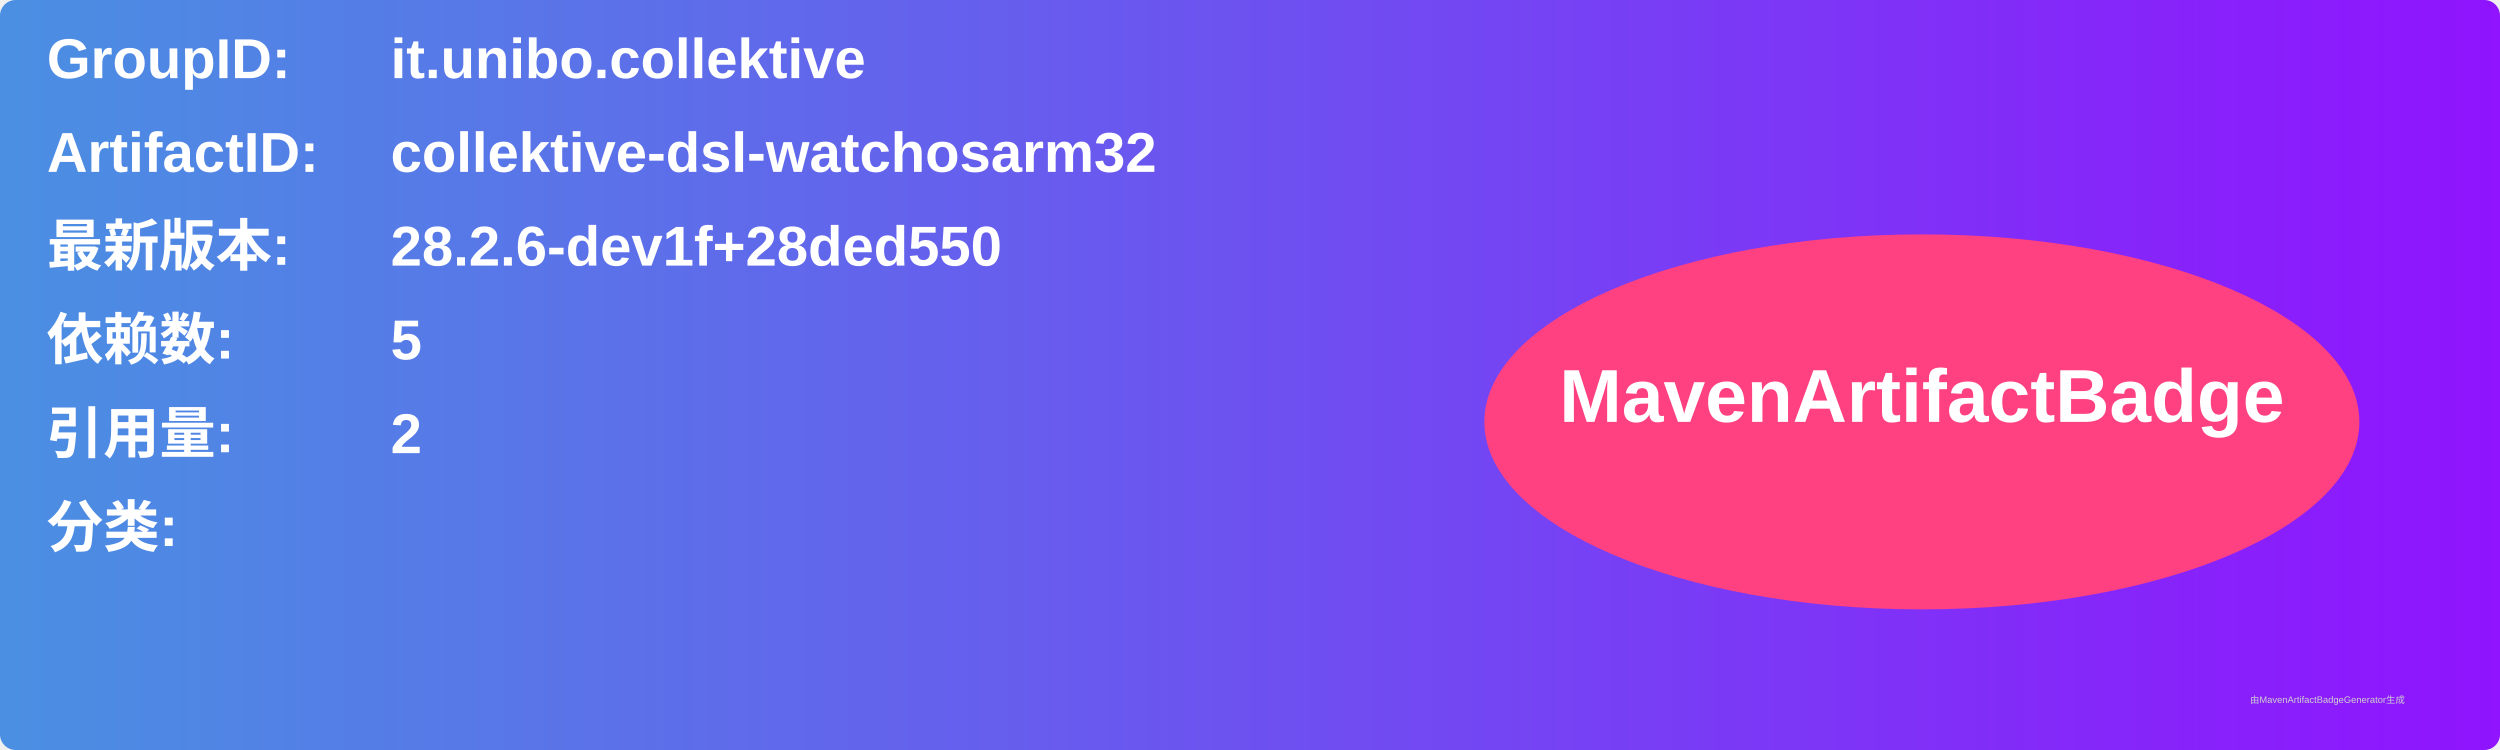
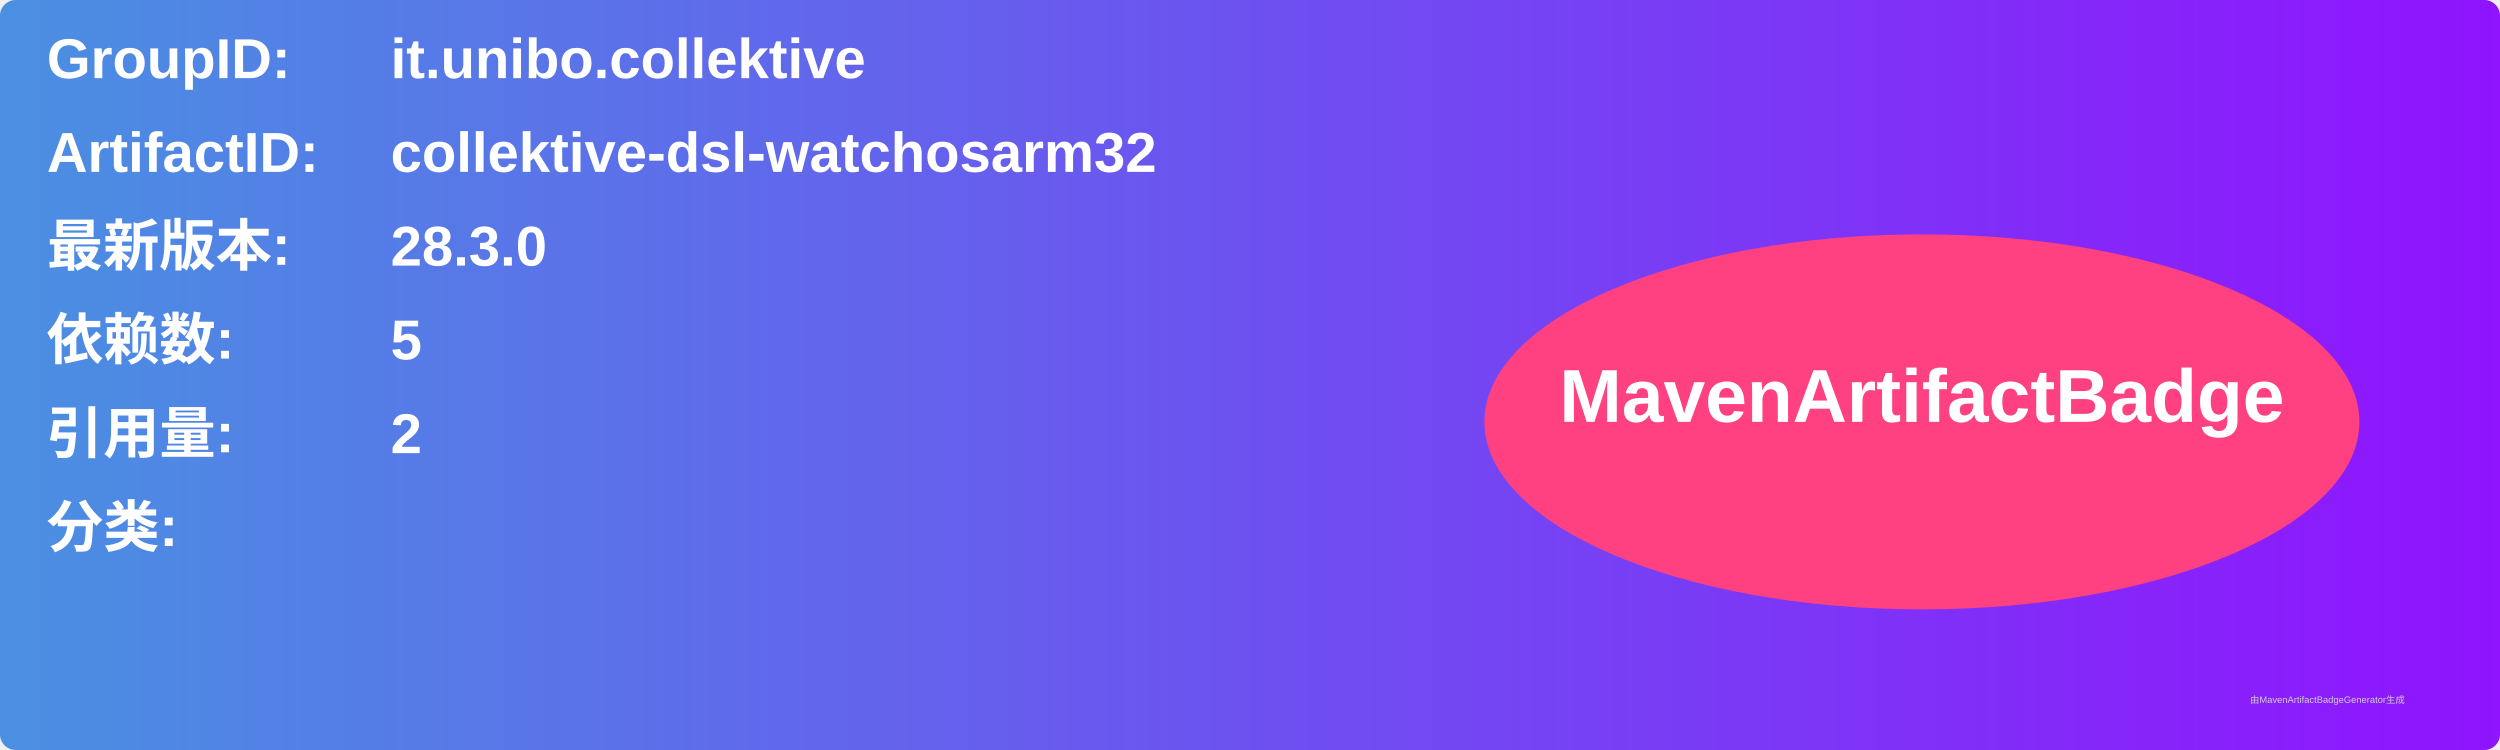
<svg xmlns="http://www.w3.org/2000/svg" width="800" height="240" viewBox="0 0 800 240">
  <linearGradient id="grad" x1="0%" y1="0%" x2="100%" y2="0%">
    <stop offset="0%" stop-color="#4a90e2" />
    <stop offset="100%" stop-color="#9013fe" />
  </linearGradient>
  <rect width="100%" height="100%" rx="5" ry="5" fill="url(#grad)" />
  <g transform="translate(15, 15)">
    <text x="0" y="10" font-family="Arial" font-size="18" fill="white" font-weight="bold" width="260">GroupID:</text>
    <text x="110" y="10" font-family="Arial" font-size="18" fill="white" font-weight="bold" width="460">it.unibo.collektive</text>
    <text x="0" y="40" font-family="Arial" font-size="18" fill="white" font-weight="bold" width="260">ArtifactID:</text>
    <text x="110" y="40" font-family="Arial" font-size="18" fill="white" font-weight="bold" width="460">collektive-dsl-watchosarm32</text>
    <text x="0" y="70" font-family="Arial" font-size="18" fill="white" font-weight="bold">最新版本:</text>
    <text x="110" y="70" font-family="Arial" font-size="18" fill="white" font-weight="bold">
-       <tspan font-weight="bold">28.2.6-dev1f+28ded550</tspan>
+       <tspan font-weight="bold">28.3.0</tspan>
    </text>
    <text x="0" y="100" font-family="Arial" font-size="18" fill="white" font-weight="bold">依赖数: </text>
    <text x="110" y="100" font-family="Arial" font-size="18" fill="white">
      <tspan font-weight="bold">5</tspan>
    </text>
    <text x="0" y="130" font-family="Arial" font-size="18" fill="white" font-weight="bold">引用量: </text>
    <text x="110" y="130" font-family="Arial" font-size="18" fill="white">
      <tspan font-weight="bold">2</tspan>
    </text>
    <text x="0" y="160" font-family="Arial" font-size="18" fill="white" font-weight="bold">分类:</text>
    <text x="10" y="190" font-family="Arial" font-size="10" fill="white">
      <tspan font-weight="bold" />
    </text>
    <ellipse cx="600" cy="120" rx="140" ry="60" fill="#ff4081" />
    <text x="600" y="120" text-anchor="middle" font-family="Arial" font-size="24" fill="white" font-weight="bold">MavenArtifactBadge</text>
  </g>
  <text x="720" y="225" font-family="Arial" font-size="3" fill="#d0d0d0">由MavenArtifactBadgeGenerator生成</text>
</svg>
